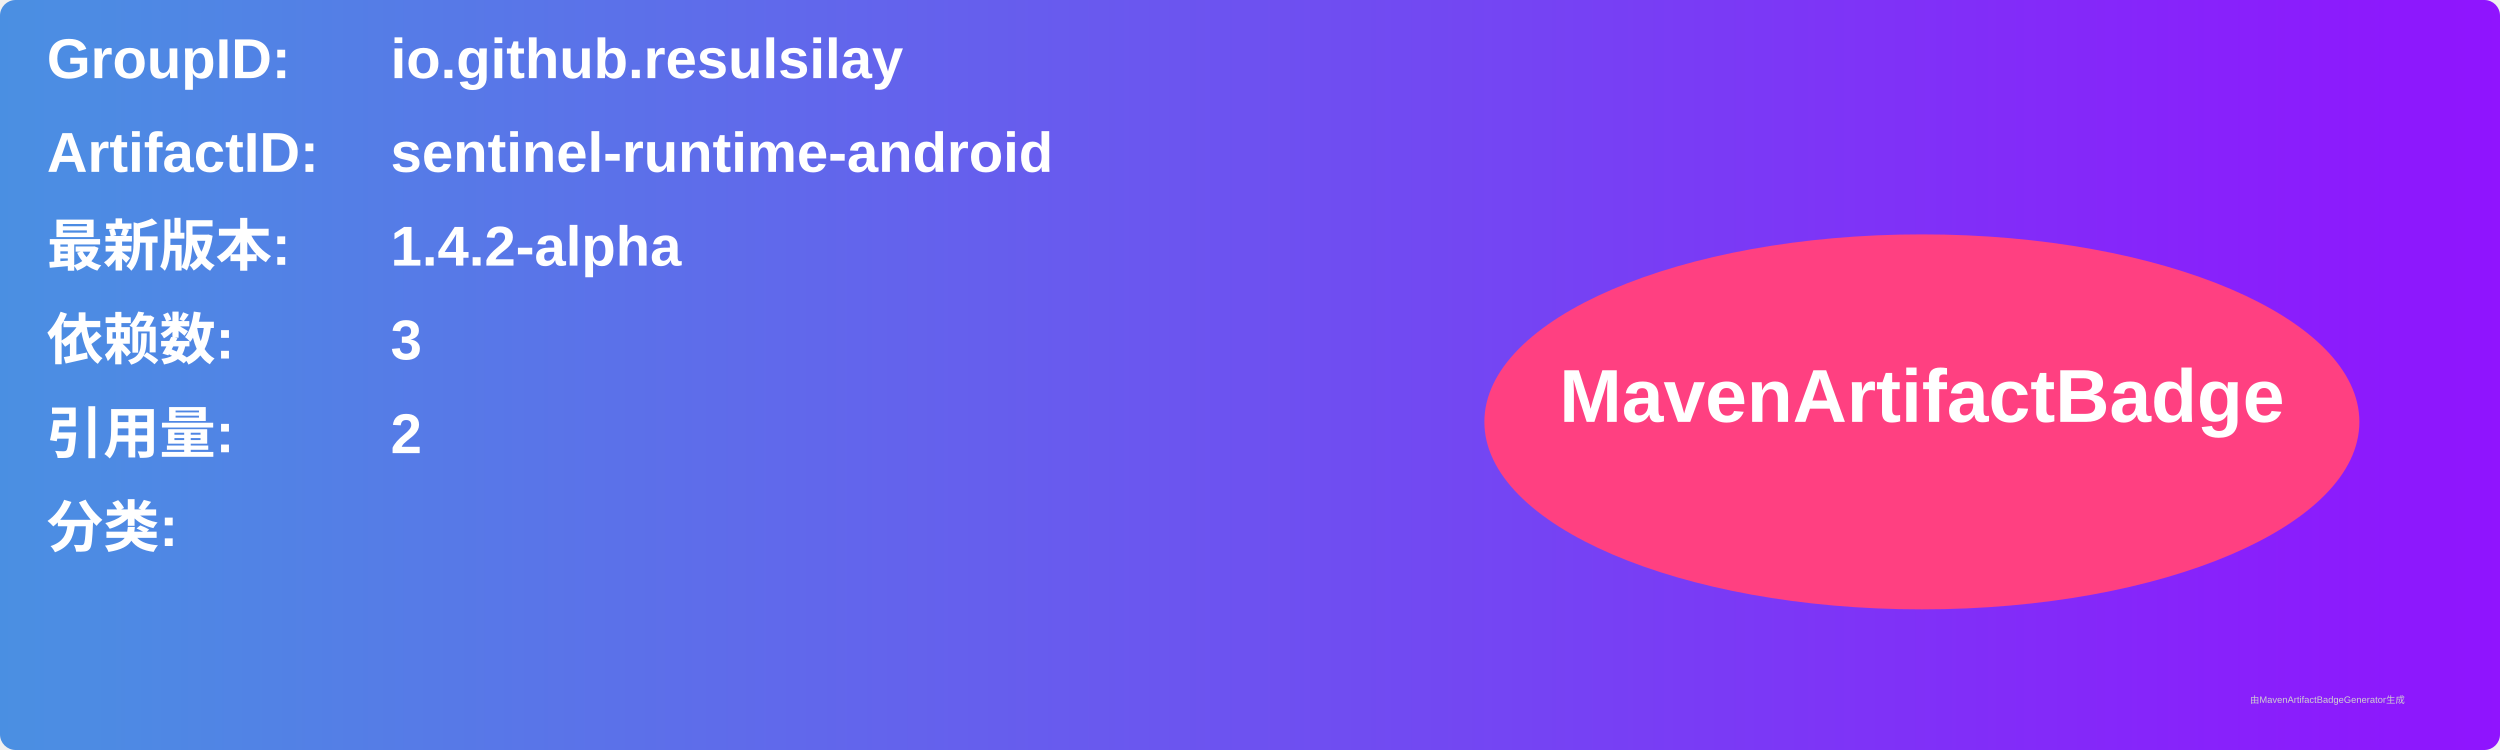
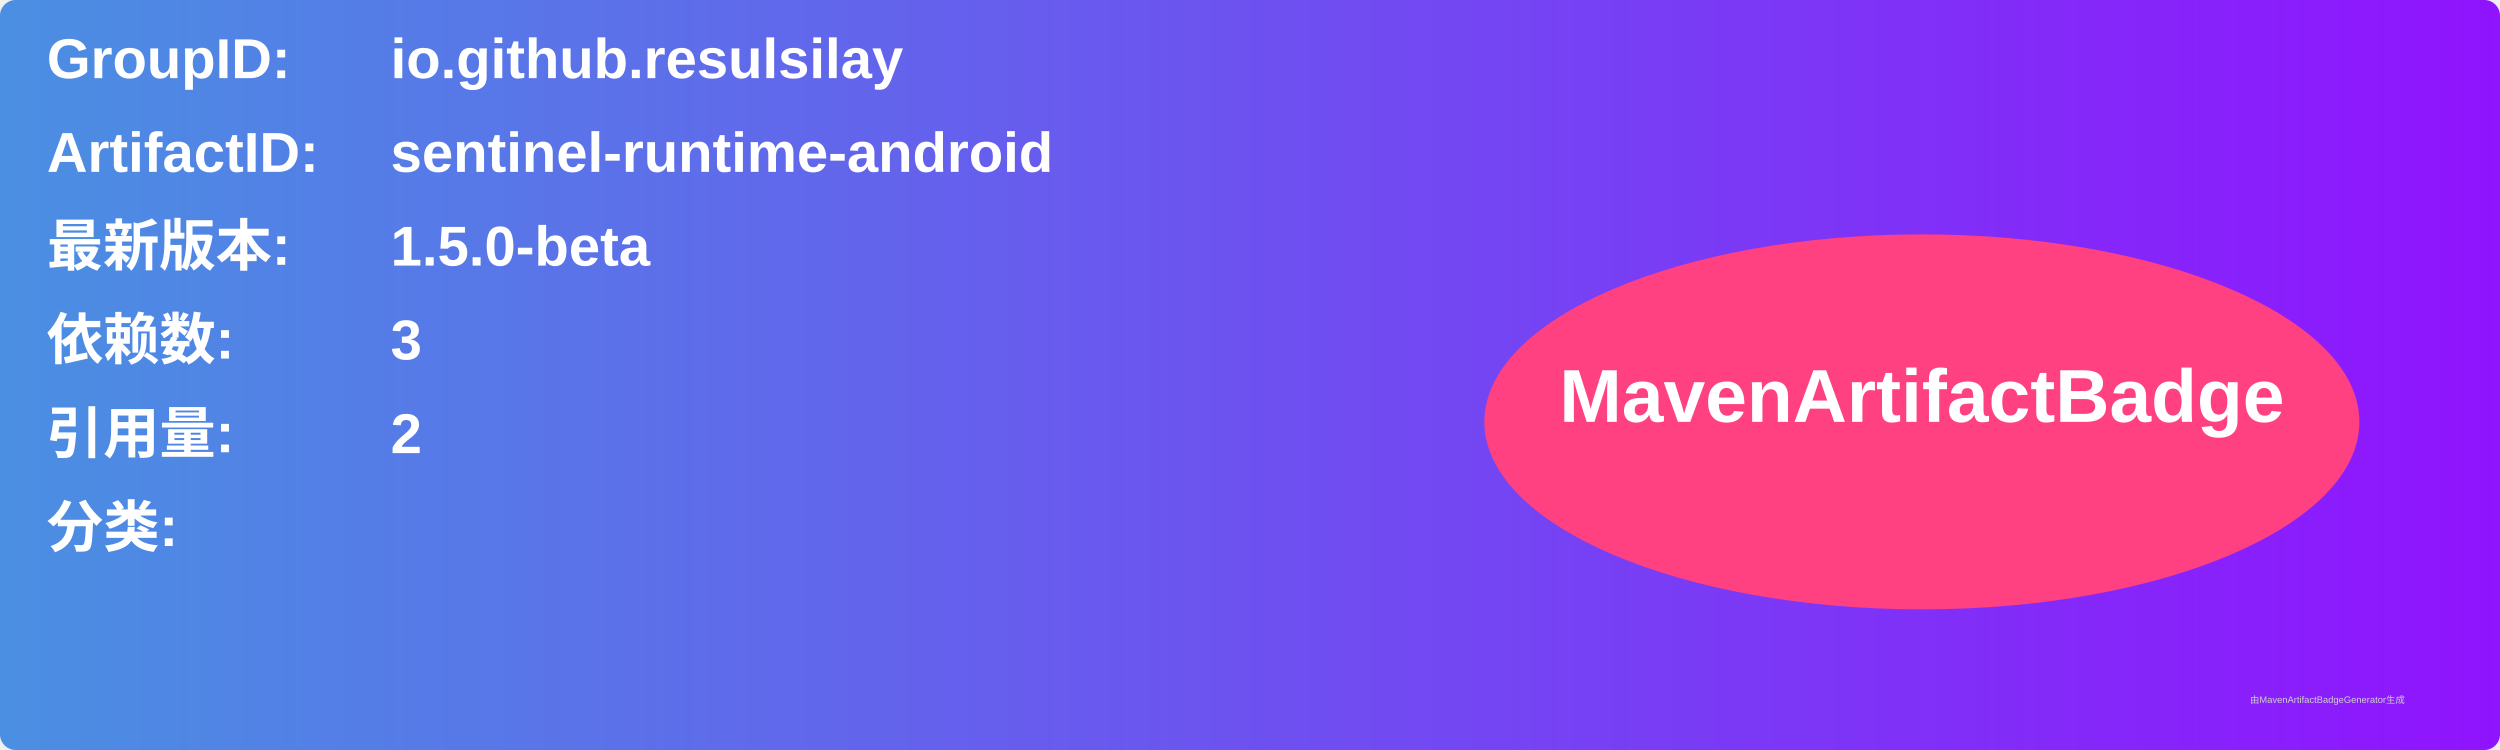
<svg xmlns="http://www.w3.org/2000/svg" width="800" height="240" viewBox="0 0 800 240">
  <linearGradient id="grad" x1="0%" y1="0%" x2="100%" y2="0%">
    <stop offset="0%" stop-color="#4a90e2" />
    <stop offset="100%" stop-color="#9013fe" />
  </linearGradient>
  <rect width="100%" height="100%" rx="5" ry="5" fill="url(#grad)" />
  <g transform="translate(15, 15)">
    <text x="0" y="10" font-family="Arial" font-size="18" fill="white" font-weight="bold" width="260">GroupID:</text>
    <text x="110" y="10" font-family="Arial" font-size="18" fill="white" font-weight="bold" width="460">io.github.resulsilay</text>
    <text x="0" y="40" font-family="Arial" font-size="18" fill="white" font-weight="bold" width="260">ArtifactID:</text>
    <text x="110" y="40" font-family="Arial" font-size="18" fill="white" font-weight="bold" width="460">sentinel-runtime-android</text>
    <text x="0" y="70" font-family="Arial" font-size="18" fill="white" font-weight="bold">最新版本:</text>
    <text x="110" y="70" font-family="Arial" font-size="18" fill="white" font-weight="bold">
-       <tspan font-weight="bold">1.4.2-alpha</tspan>
+       <tspan font-weight="bold">1.5.0-beta</tspan>
    </text>
    <text x="0" y="100" font-family="Arial" font-size="18" fill="white" font-weight="bold">依赖数: </text>
    <text x="110" y="100" font-family="Arial" font-size="18" fill="white">
      <tspan font-weight="bold">3</tspan>
    </text>
    <text x="0" y="130" font-family="Arial" font-size="18" fill="white" font-weight="bold">引用量: </text>
    <text x="110" y="130" font-family="Arial" font-size="18" fill="white">
      <tspan font-weight="bold">2</tspan>
    </text>
    <text x="0" y="160" font-family="Arial" font-size="18" fill="white" font-weight="bold">分类:</text>
    <text x="10" y="190" font-family="Arial" font-size="10" fill="white">
      <tspan font-weight="bold" />
    </text>
    <ellipse cx="600" cy="120" rx="140" ry="60" fill="#ff4081" />
    <text x="600" y="120" text-anchor="middle" font-family="Arial" font-size="24" fill="white" font-weight="bold">MavenArtifactBadge</text>
  </g>
  <text x="720" y="225" font-family="Arial" font-size="3" fill="#d0d0d0">由MavenArtifactBadgeGenerator生成</text>
</svg>
